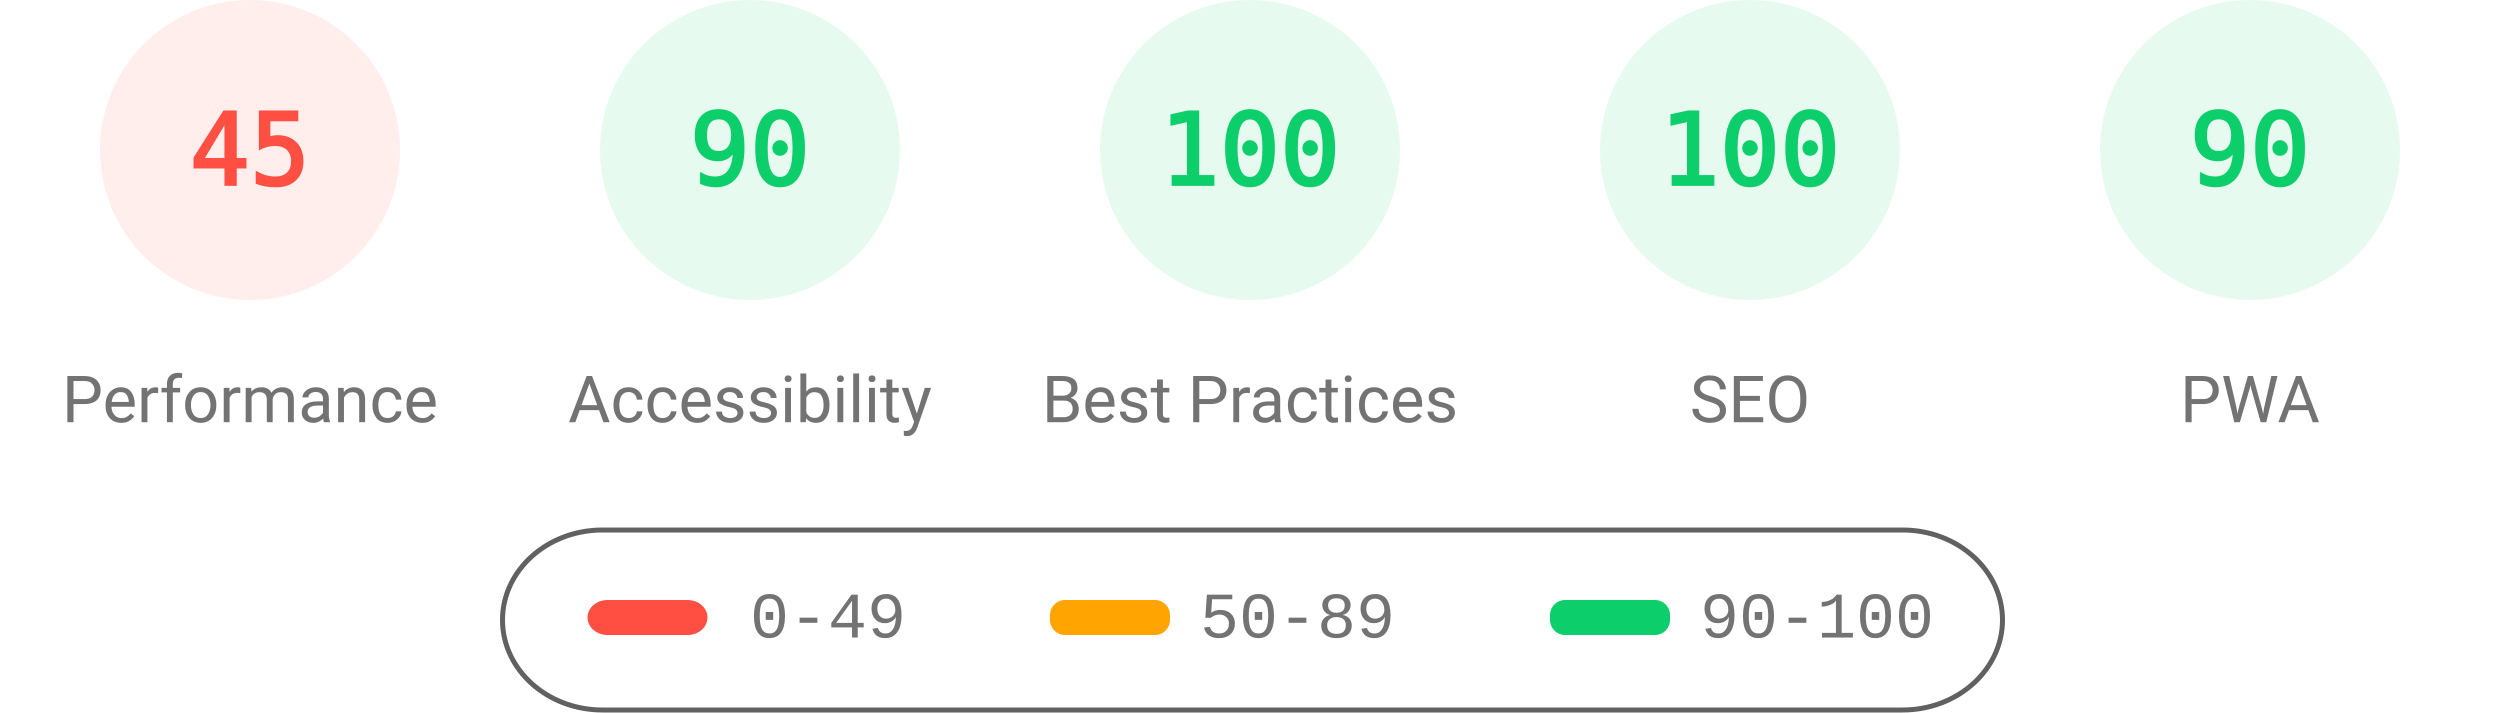
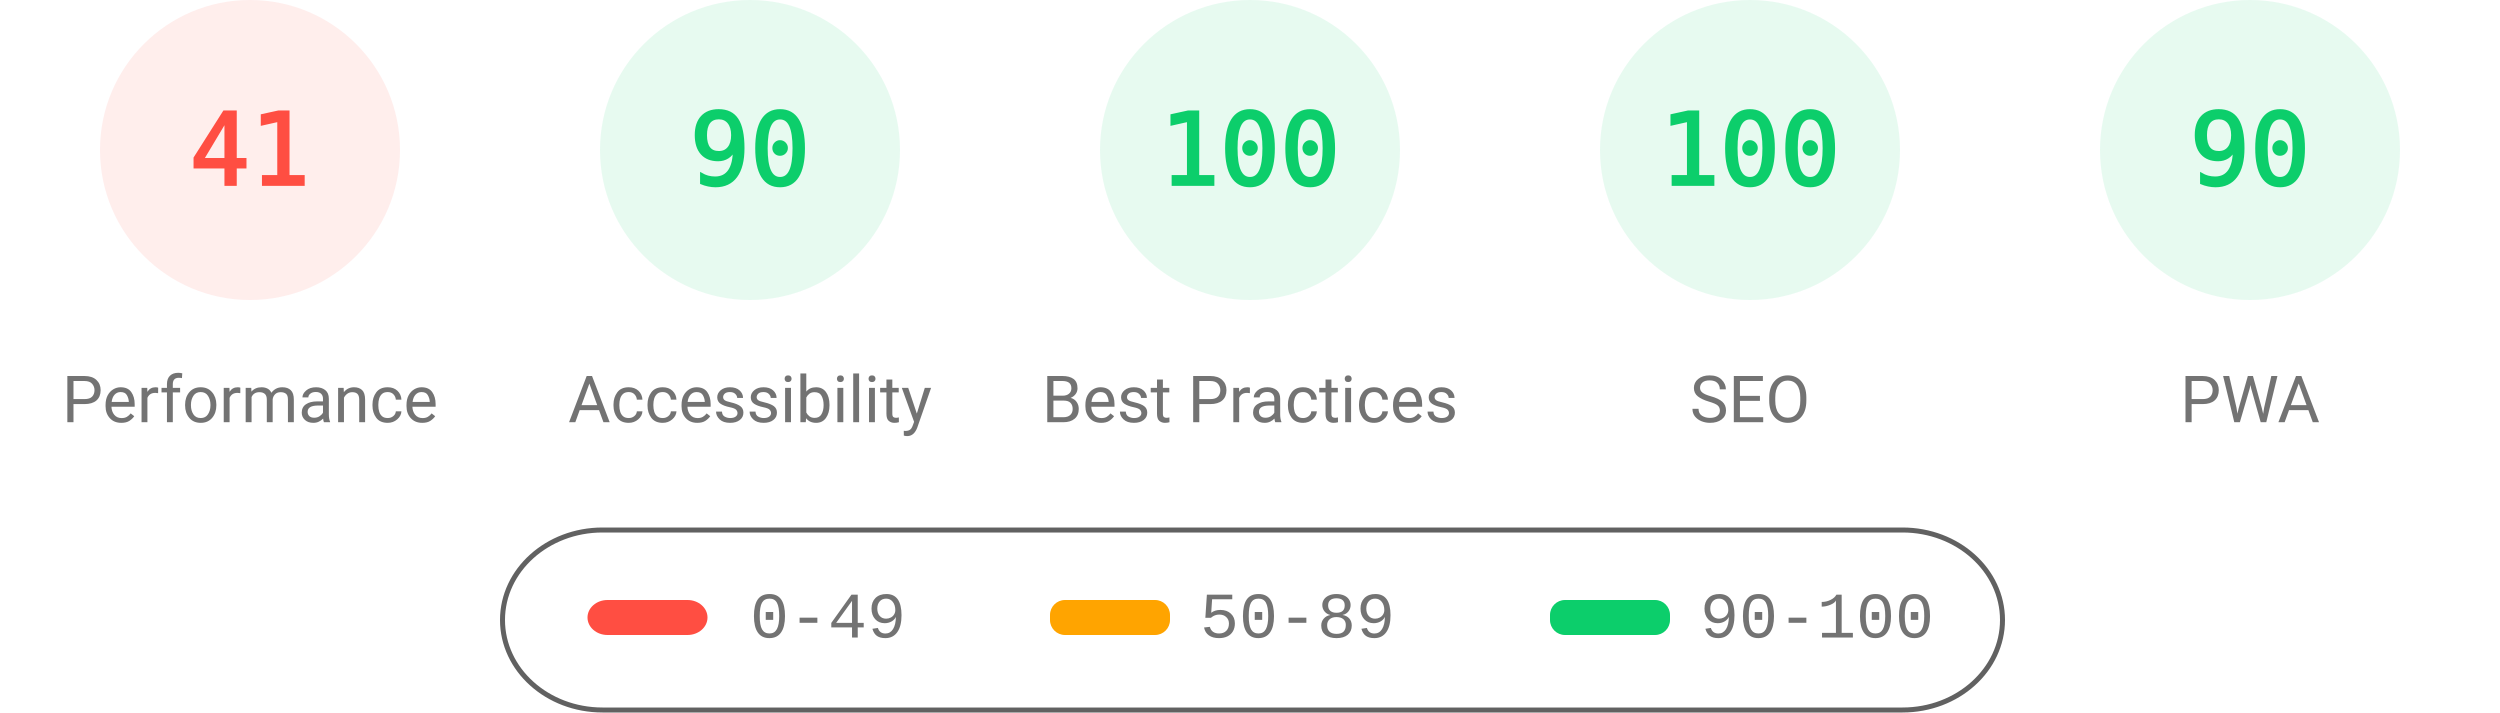
<svg xmlns="http://www.w3.org/2000/svg" fill="none" width="1000" height="285">
  <style>.gauge-base{opacity:.1}.gauge-arc{fill:none;animation-delay:250ms;stroke-linecap:round;transform:rotate(-90deg);transform-origin:100px 60px;animation:load-gauge 1s ease forwards}.guage-text{font-size:40px;font-family:monospace;text-align:center}.guage-red{color:#ff4e42;fill:#ff4e42;stroke:#ff4e42}.guage-orange{color:#ffa400;fill:#ffa400;stroke:#ffa400}.guage-green{color:#0cce6b;fill:#0cce6b;stroke:#0cce6b}.guage-undefined{color:#5c5c5c;fill:#5c5c5c;stroke:#5c5c5c}.guage-title{color:#737373;fill:#737373;stroke:none;font-size:26px;line-height:26px;font-family:Roboto,Halvetica,Arial,sans-serif}@keyframes load-gauge{from{stroke-dasharray:0 352.858}}</style>
  <svg class="guage-div guage-perf guage-red" viewBox="0 0 200 200" width="200" height="200">
    <circle class="gauge-base" r="56" cx="100" cy="60" stroke-width="8" />
-     <circle class="gauge-arc guage-arc-1" r="56" cx="100" cy="60" stroke-width="8" style="stroke-dasharray:158.336,351.858" />
-     <text class="guage-text" x="100" y="60" alignment-baseline="central" dominant-baseline="central" text-anchor="middle">45</text>
+     <circle class="gauge-arc guage-arc-1" r="56" cx="100" cy="60" stroke-width="8" style="stroke-dasharray:144.262,351.858" />
+     <text class="guage-text" x="100" y="60" alignment-baseline="central" dominant-baseline="central" text-anchor="middle">41</text>
    <text class="guage-title" x="100" y="160" alignment-baseline="central" dominant-baseline="central" text-anchor="middle">Performance</text>
  </svg>
  <svg class="guage-div guage-acc guage-green" viewBox="0 0 200 200" width="200" height="200" x="200">
    <circle class="gauge-base" r="56" cx="100" cy="60" stroke-width="8" />
    <circle class="gauge-arc guage-arc-2" r="56" cx="100" cy="60" stroke-width="8" style="stroke-dasharray:316.672,351.858" />
    <text class="guage-text" x="100" y="60" alignment-baseline="central" dominant-baseline="central" text-anchor="middle">90</text>
    <text class="guage-title" x="100" y="160" alignment-baseline="central" dominant-baseline="central" text-anchor="middle">Accessibility</text>
  </svg>
  <svg class="guage-div guage-best guage-green" viewBox="0 0 200 200" width="200" height="200" x="400">
    <circle class="gauge-base" r="56" cx="100" cy="60" stroke-width="8" />
    <circle class="gauge-arc guage-arc-3" r="56" cx="100" cy="60" stroke-width="8" style="stroke-dasharray:351.858,351.858" />
    <text class="guage-text" x="100" y="60" alignment-baseline="central" dominant-baseline="central" text-anchor="middle">100</text>
    <text class="guage-title" x="100" y="160" alignment-baseline="central" dominant-baseline="central" text-anchor="middle">Best Practices</text>
  </svg>
  <svg class="guage-div guage-seo guage-green" viewBox="0 0 200 200" width="200" height="200" x="600">
    <circle class="gauge-base" r="56" cx="100" cy="60" stroke-width="8" />
    <circle class="gauge-arc guage-arc-4" r="56" cx="100" cy="60" stroke-width="8" style="stroke-dasharray:351.858,351.858" />
    <text class="guage-text" x="100" y="60" alignment-baseline="central" dominant-baseline="central" text-anchor="middle">100</text>
    <text class="guage-title" x="100" y="160" alignment-baseline="central" dominant-baseline="central" text-anchor="middle">SEO</text>
  </svg>
  <svg class="guage-div guage-pwa guage-green" viewBox="0 0 200 200" width="200" height="200" x="800">
    <circle class="gauge-base" r="56" cx="100" cy="60" stroke-width="8" />
    <circle class="gauge-arc guage-arc-4" r="56" cx="100" cy="60" stroke-width="8" style="stroke-dasharray:316.672,351.858" />
    <text class="guage-text" x="100" y="60" alignment-baseline="central" dominant-baseline="central" text-anchor="middle">90</text>
    <text class="guage-title" x="100" y="160" alignment-baseline="central" dominant-baseline="central" text-anchor="middle">PWA</text>
  </svg>
  <svg width="604" height="76" x="200" y="210">
    <path fill="none" id="canvas_background" d="M-1-1h604v80H-1z" />
    <rect fill-opacity="0" stroke="#616161" stroke-width="2" rx="40" id="svg_2" height="72" width="600" y="2" x="1" fill="#000" />
    <rect stroke="#000" rx="8" id="svg_3" height="14" width="48" y="30" x="35" stroke-opacity="null" stroke-width="0" fill="#ff4e42" />
    <rect stroke="#000" rx="6" id="svg_4" height="14" width="48" y="30" x="220" stroke-opacity="null" stroke-width="0" fill="#ffa400" />
    <rect stroke="#000" rx="6" id="svg_5" height="14" width="48" y="30" x="420" stroke-opacity="null" stroke-width="0" fill="#0cce6b" />
    <text xml:space="preserve" text-anchor="start" font-family="'Courier New', Courier, monospace" font-size="26" id="svg_6" y="45" x="100" stroke-opacity="null" stroke-width="0" stroke="#000" fill="#737373">0-49</text>
    <text xml:space="preserve" text-anchor="start" font-family="'Courier New', Courier, monospace" font-size="26" id="svg_7" y="45" x="280" stroke-opacity="null" stroke-width="0" stroke="#000" fill="#737373">50-89</text>
    <text xml:space="preserve" text-anchor="start" font-family="'Courier New', Courier, monospace" font-size="26" id="svg_8" y="45" x="480" stroke-opacity="null" stroke-width="0" stroke="#000" fill="#737373">90-100</text>
  </svg>
</svg>
